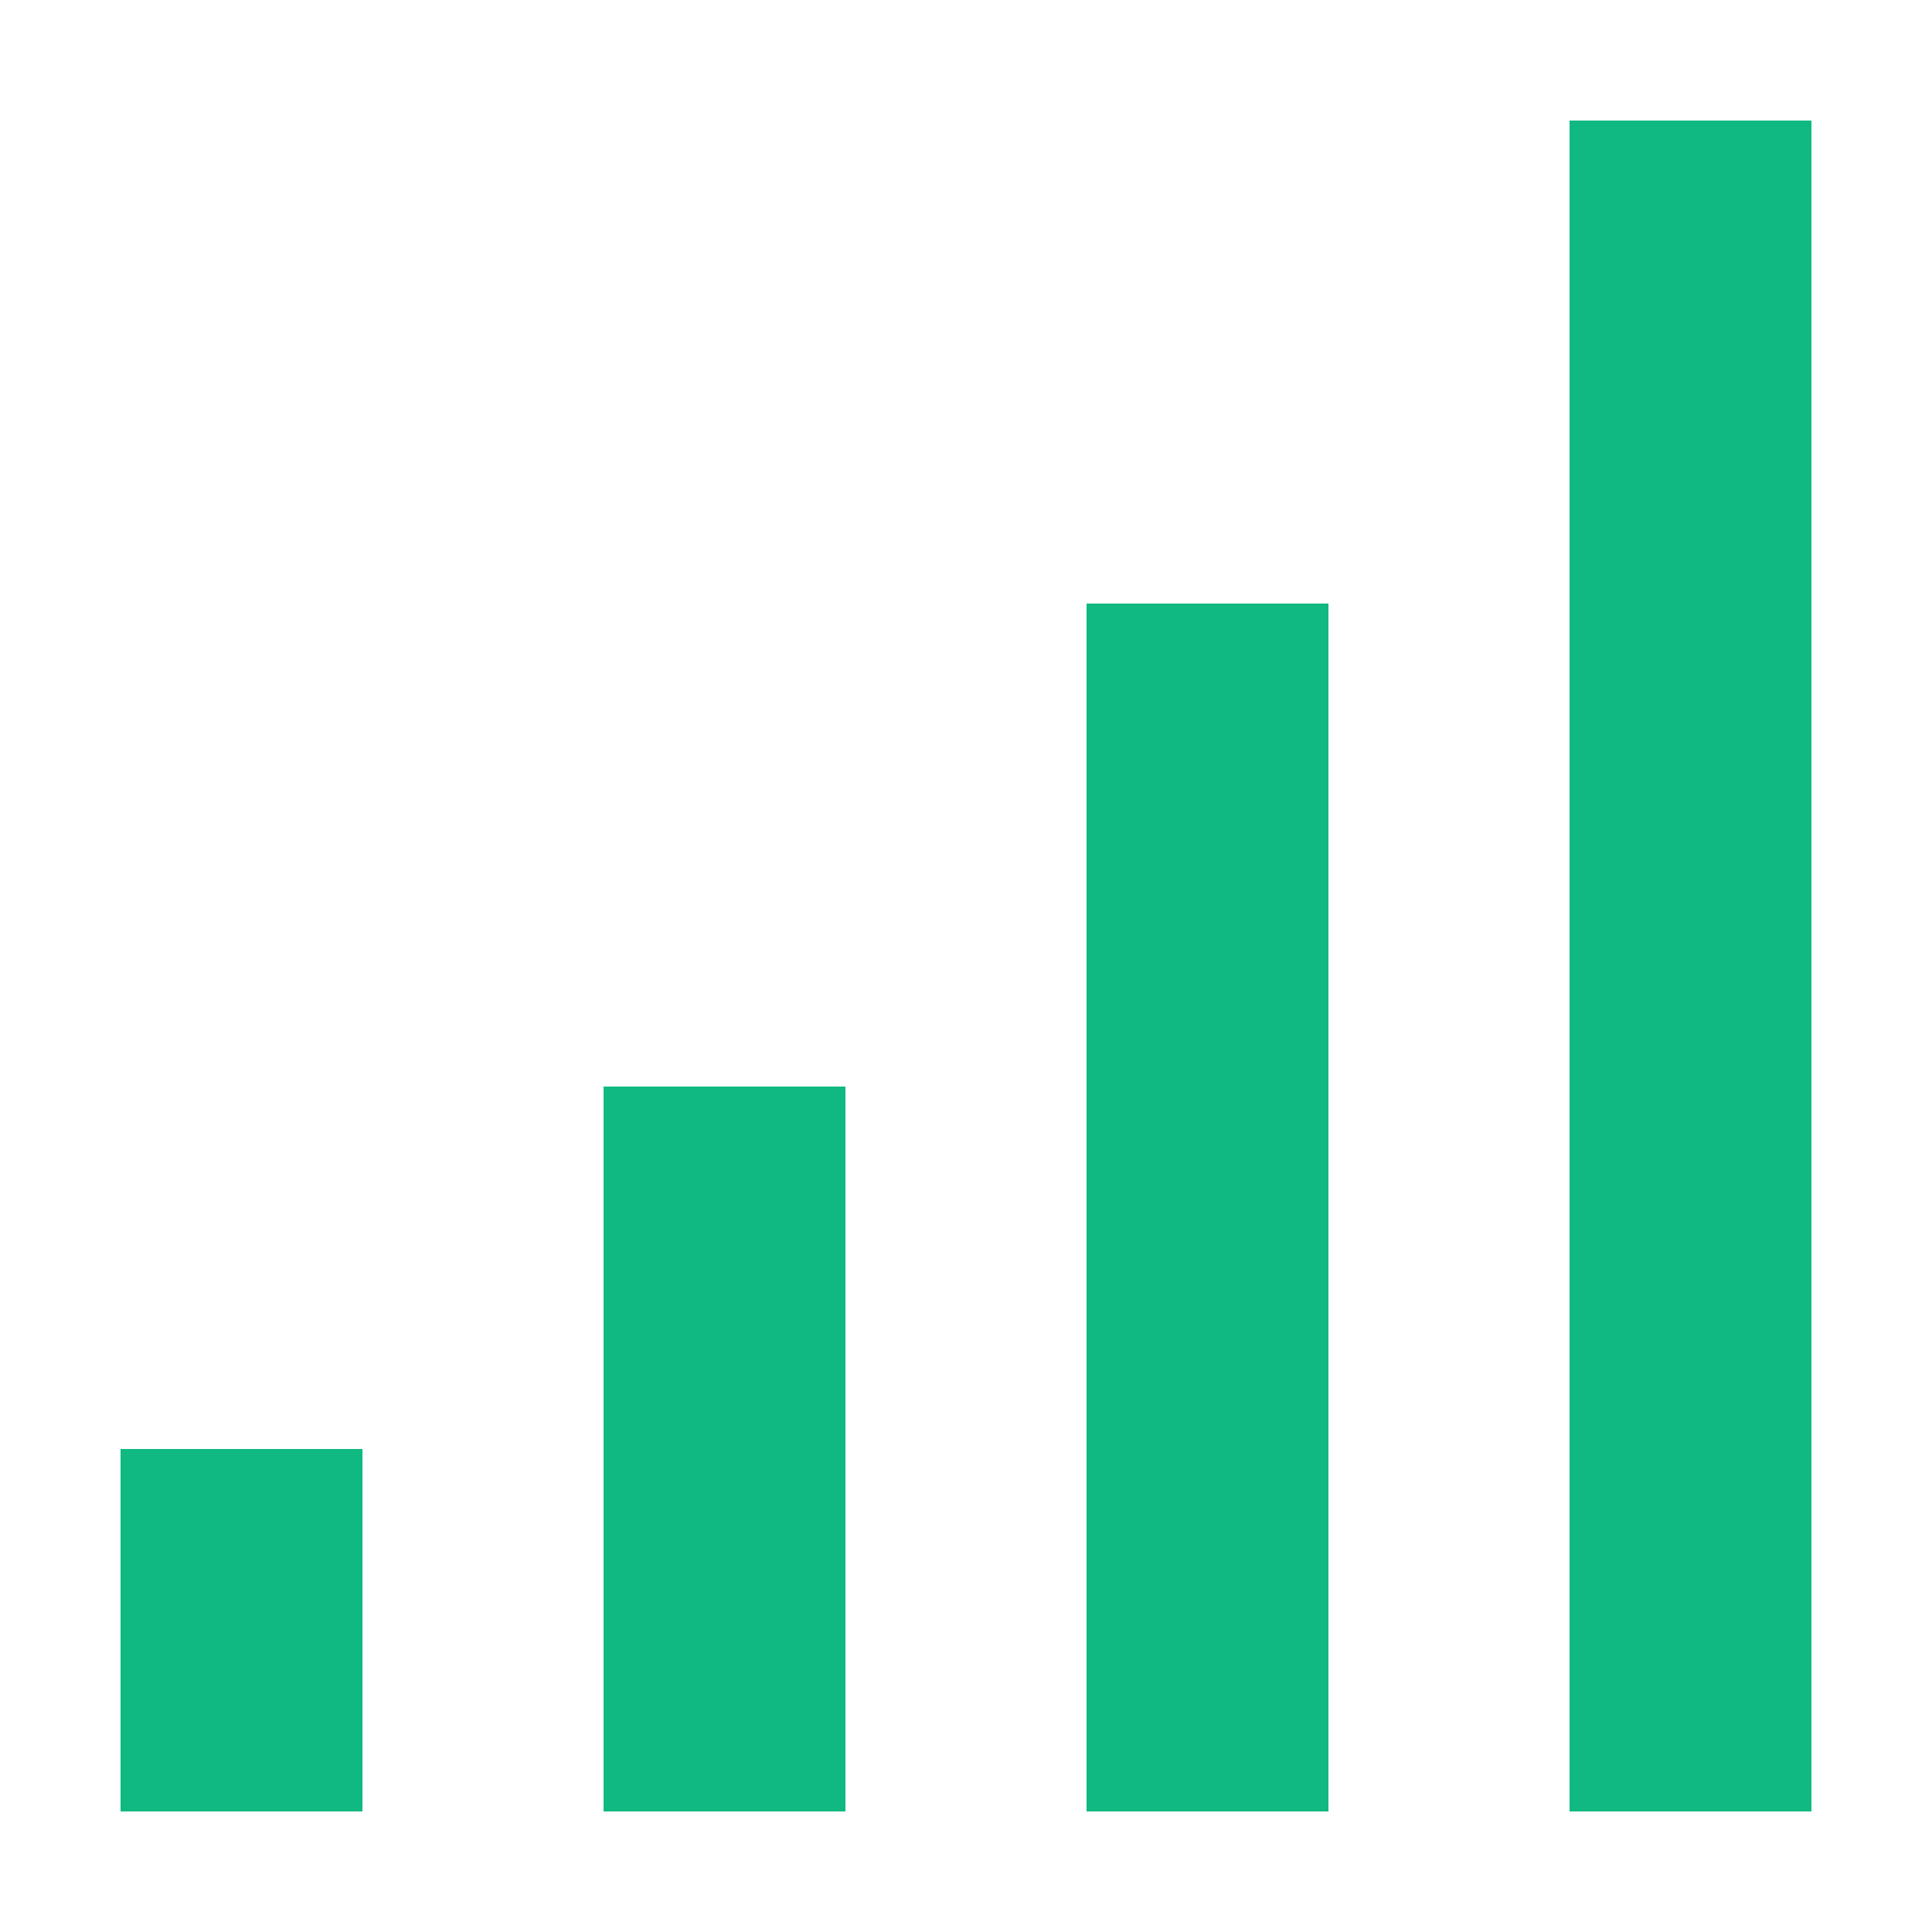
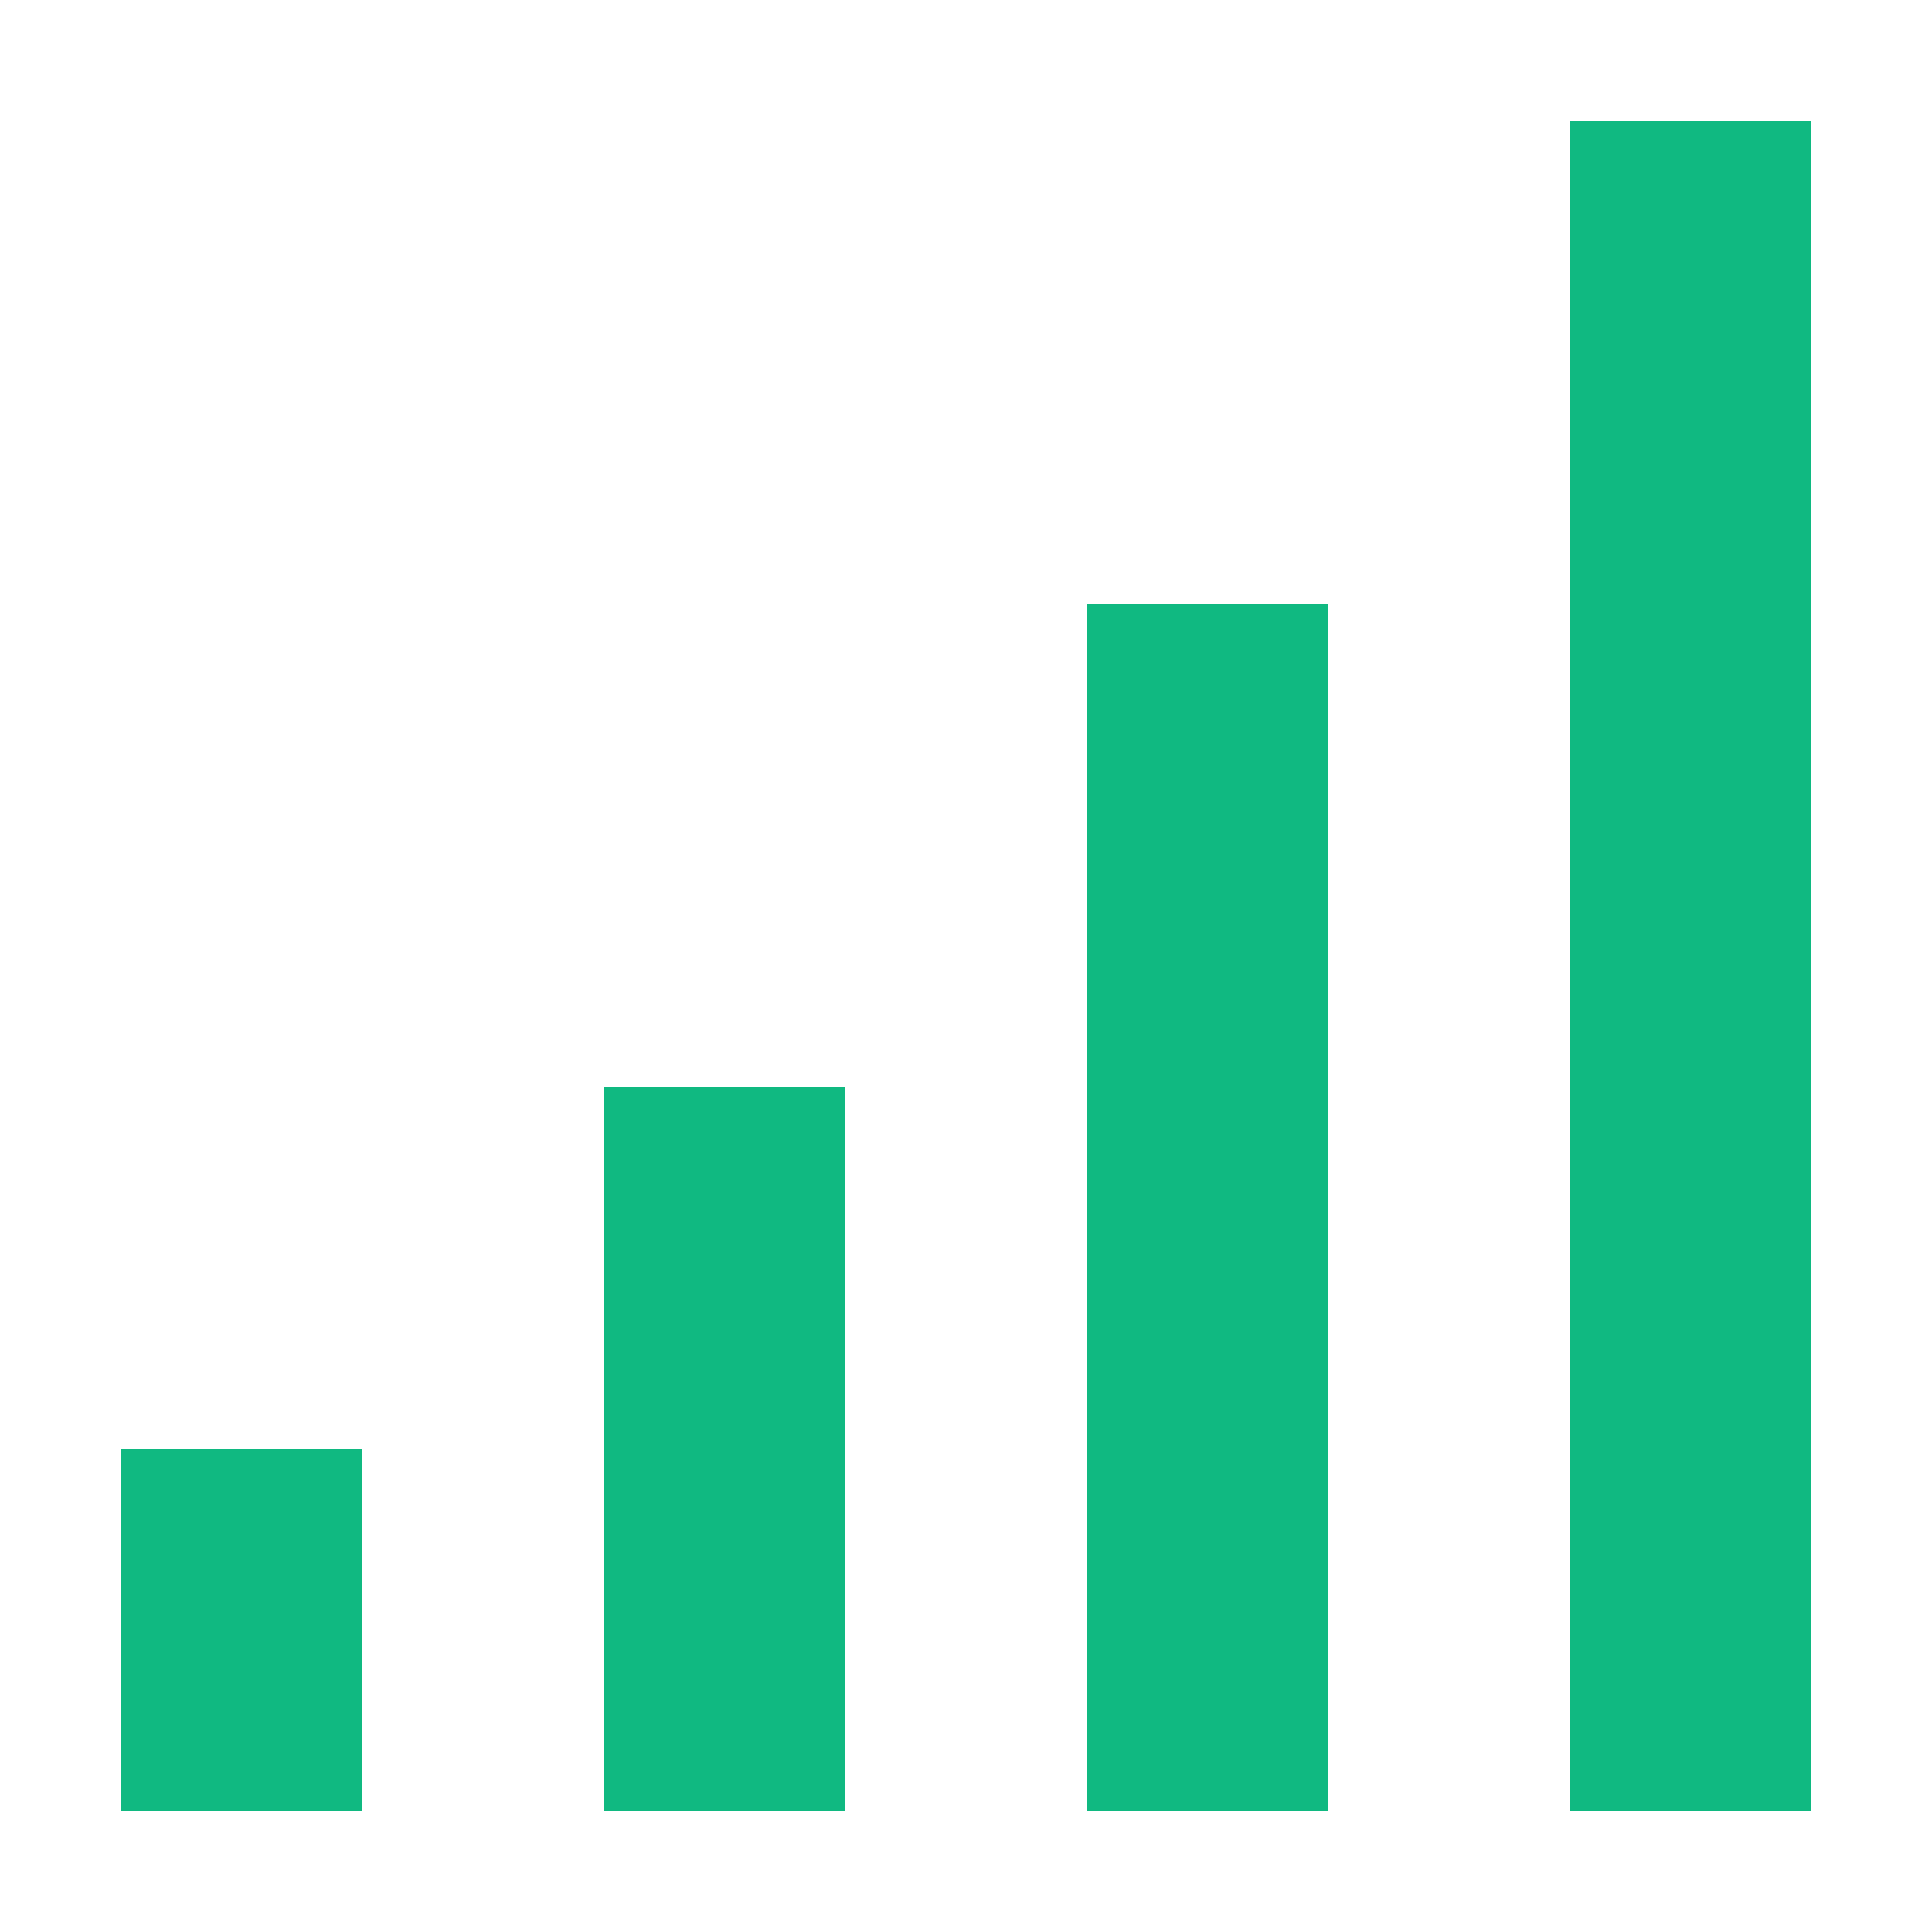
- <svg xmlns="http://www.w3.org/2000/svg" viewBox="0 0 16 16" width="16" height="16" shape-rendering="crispEdges">
+ <svg xmlns="http://www.w3.org/2000/svg" viewBox="0 0 16 16" width="28" height="28">
  <path fill="#10b981" d="M1 12h2v3H1zm4-3h2v6H5zm4-4h2v10H9zm4-4h2v14h-2z" />
</svg>
